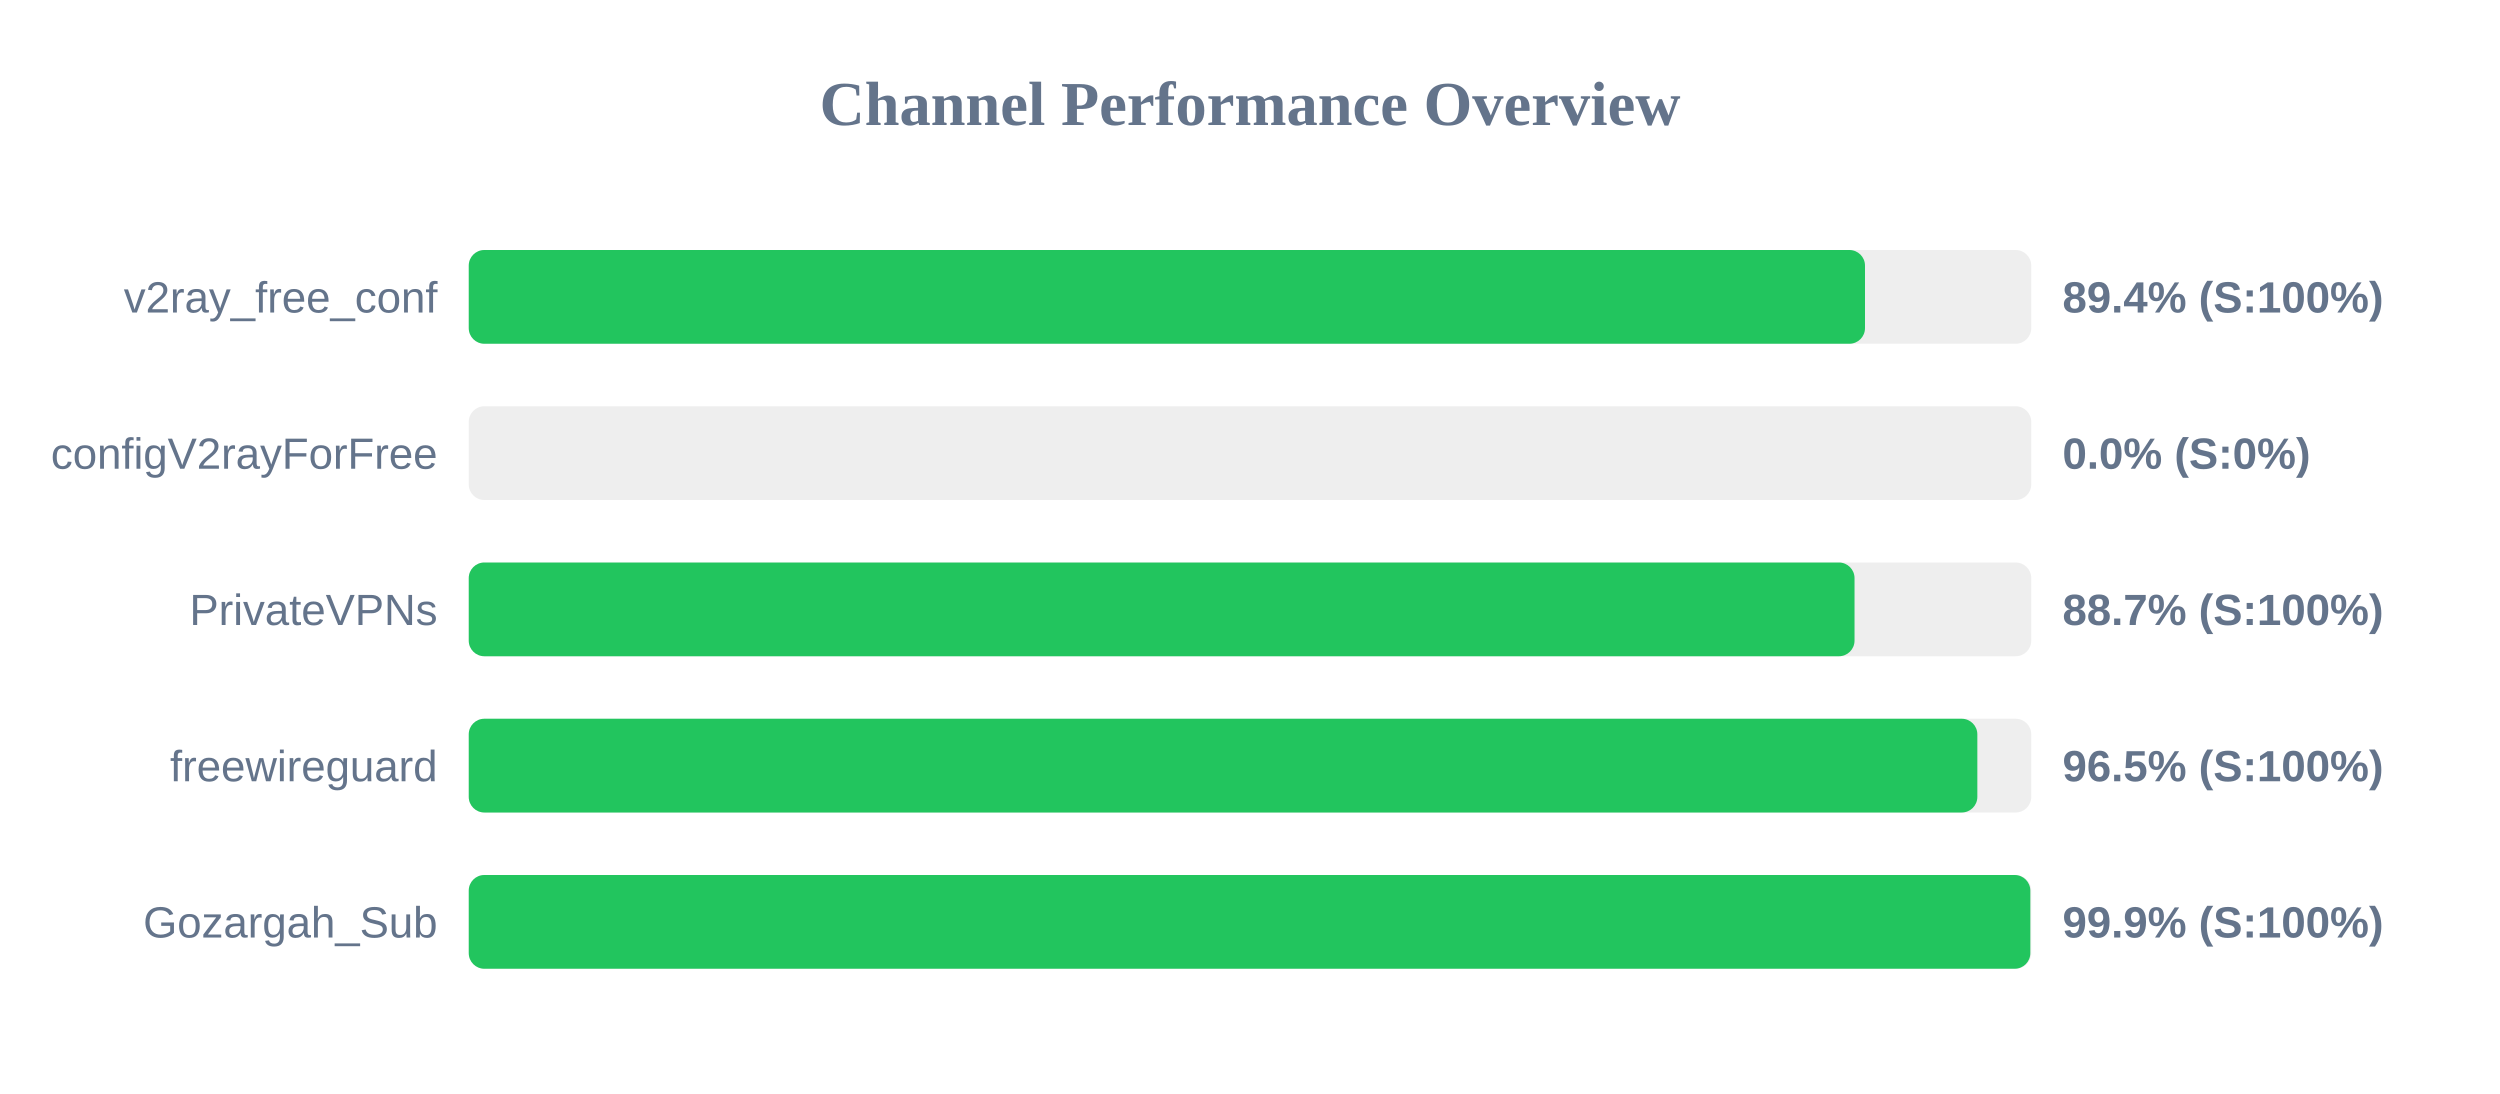
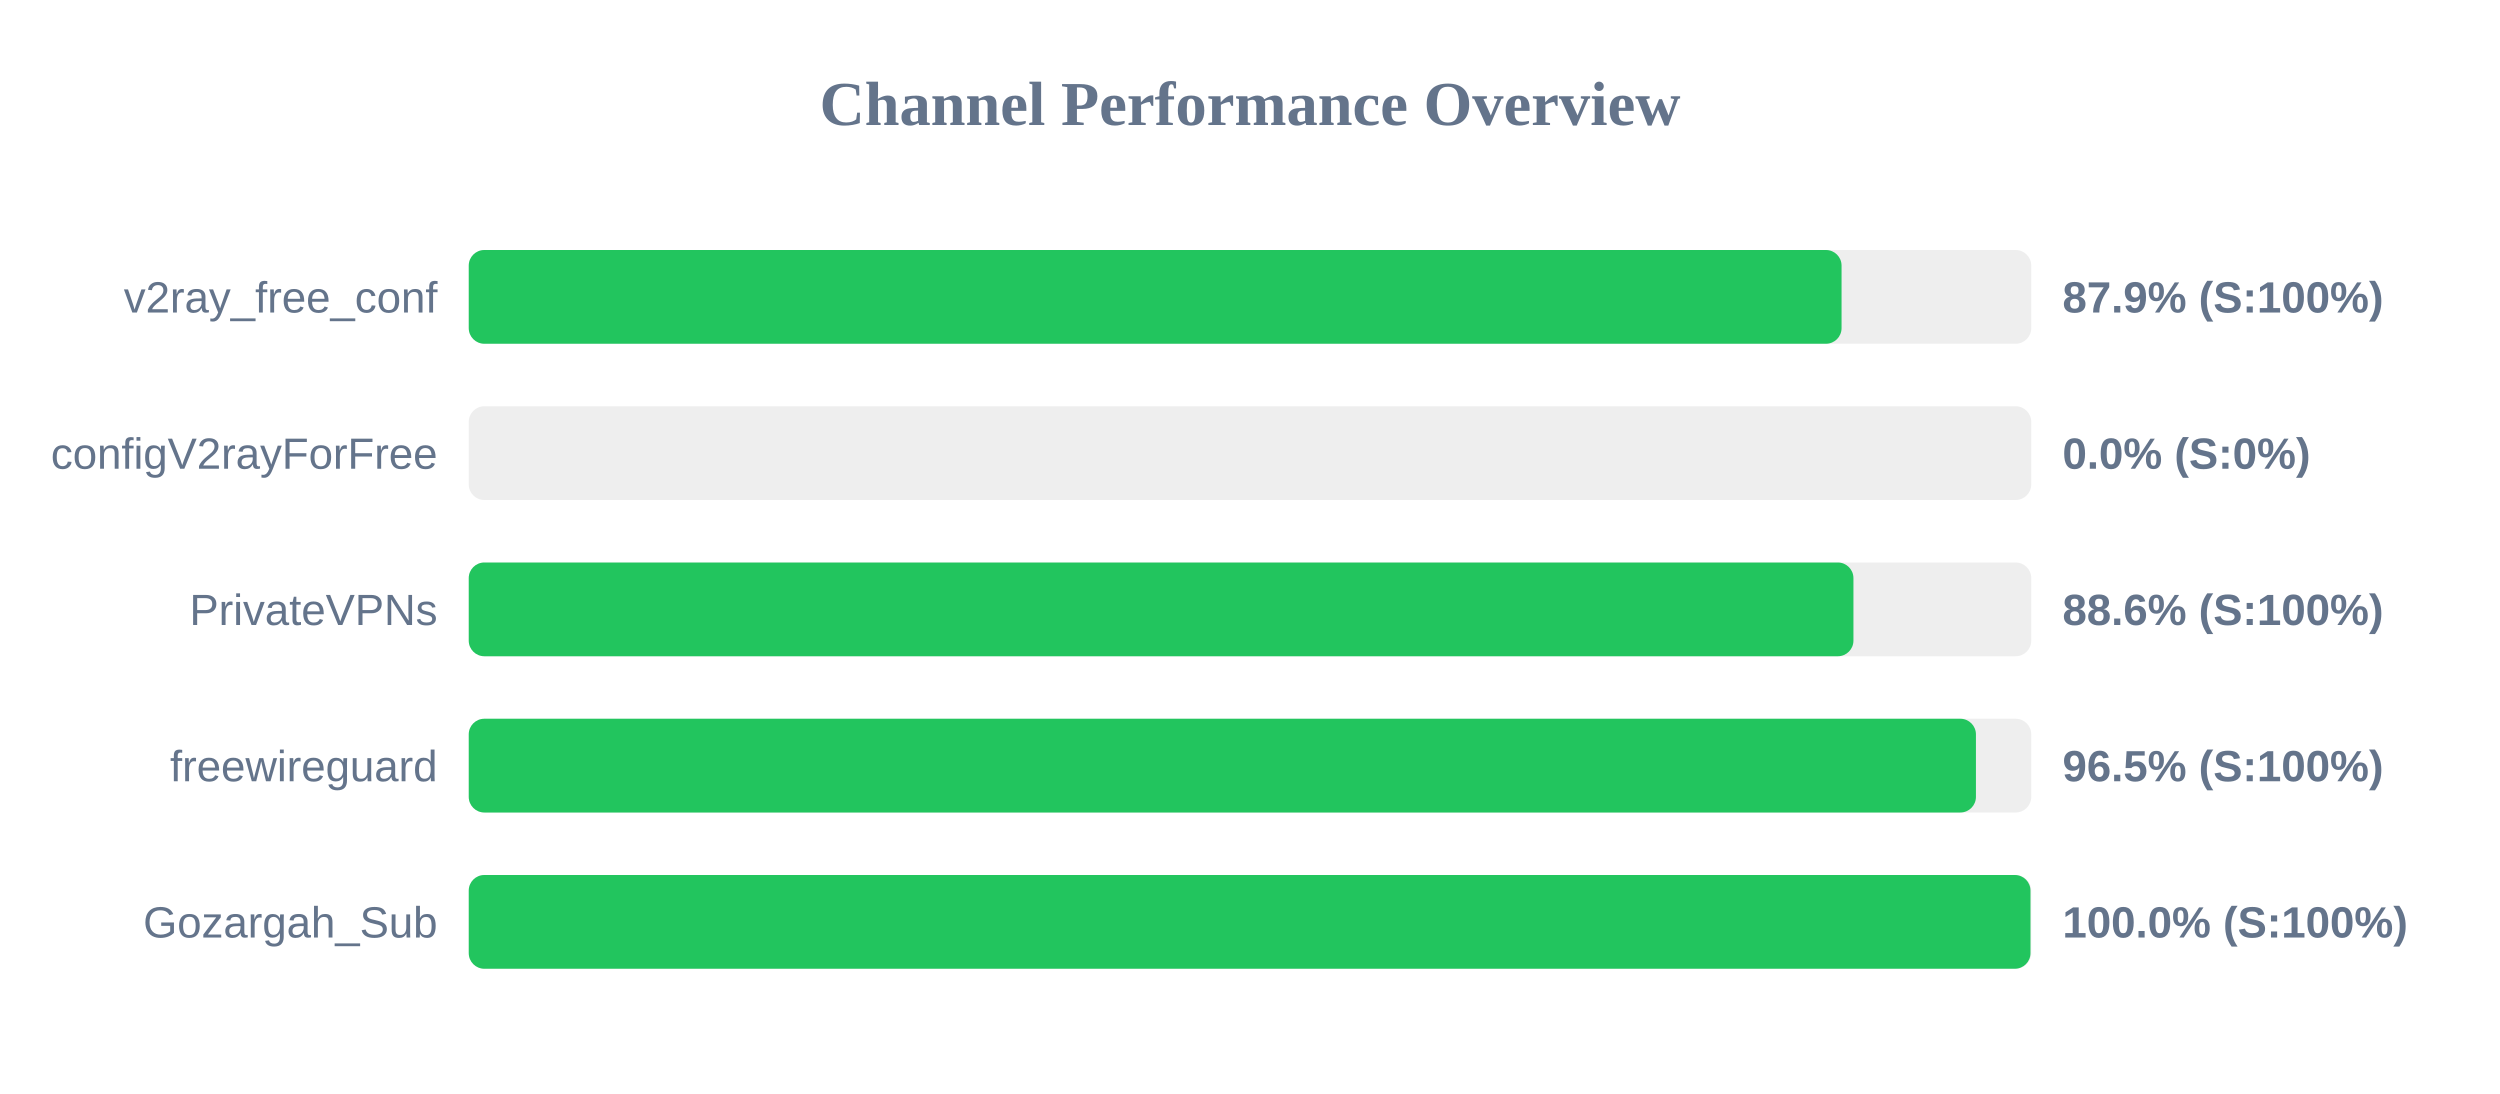
<svg xmlns="http://www.w3.org/2000/svg" width="800" height="350" version="1.1">
  <style>
        .row { font: 14px Arial; fill: #64748b; }
        .score { font: bold 14px Arial; fill: #64748b; }
    </style>
  <text x="400" y="40" text-anchor="middle" font-size="20px" font-weight="bold" fill="#64748b">Channel Performance Overview</text>
  <rect x="150" y="80" width="500" height="30" fill="#eee" rx="5" />
-   <rect x="150" y="80" width="446.8" height="30" fill="#22c55e" rx="5" />
+   <rect x="150" y="80" width="439.3" height="30" fill="#22c55e" rx="5" />
  <text x="140" y="100" text-anchor="end" class="row">v2ray_free_conf</text>
-   <text x="660" y="100" text-anchor="start" class="score">89.4% (S:100%)</text>
+   <text x="660" y="100" text-anchor="start" class="score">87.9% (S:100%)</text>
  <rect x="150" y="130" width="500" height="30" fill="#eee" rx="5" />
  <rect x="150" y="130" width="0.0" height="30" fill="#ef4444" rx="5" />
  <text x="140" y="150" text-anchor="end" class="row">configV2rayForFree</text>
  <text x="660" y="150" text-anchor="start" class="score">0.0% (S:0%)</text>
  <rect x="150" y="180" width="500" height="30" fill="#eee" rx="5" />
-   <rect x="150" y="180" width="443.45" height="30" fill="#22c55e" rx="5" />
+   <rect x="150" y="180" width="443.1" height="30" fill="#22c55e" rx="5" />
  <text x="140" y="200" text-anchor="end" class="row">PrivateVPNs</text>
-   <text x="660" y="200" text-anchor="start" class="score">88.7% (S:100%)</text>
+   <text x="660" y="200" text-anchor="start" class="score">88.6% (S:100%)</text>
  <rect x="150" y="230" width="500" height="30" fill="#eee" rx="5" />
-   <rect x="150" y="230" width="482.75" height="30" fill="#22c55e" rx="5" />
+   <rect x="150" y="230" width="482.3" height="30" fill="#22c55e" rx="5" />
  <text x="140" y="250" text-anchor="end" class="row">freewireguard</text>
  <text x="660" y="250" text-anchor="start" class="score">96.5% (S:100%)</text>
  <rect x="150" y="280" width="500" height="30" fill="#eee" rx="5" />
-   <rect x="150" y="280" width="499.7" height="30" fill="#22c55e" rx="5" />
+   <rect x="150" y="280" width="499.75" height="30" fill="#22c55e" rx="5" />
  <text x="140" y="300" text-anchor="end" class="row">Gozargah_Sub</text>
-   <text x="660" y="300" text-anchor="start" class="score">99.9% (S:100%)</text>
+   <text x="660" y="300" text-anchor="start" class="score">100.0% (S:100%)</text>
</svg>
